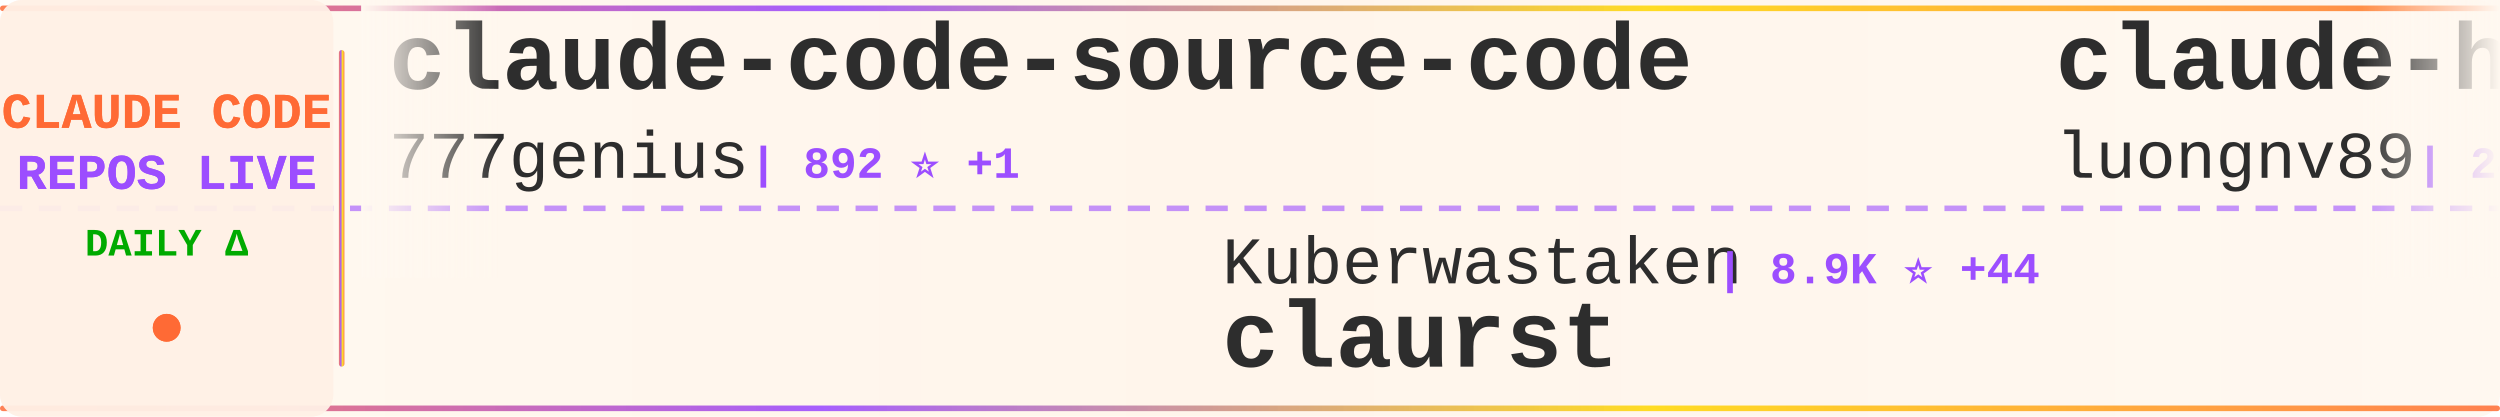
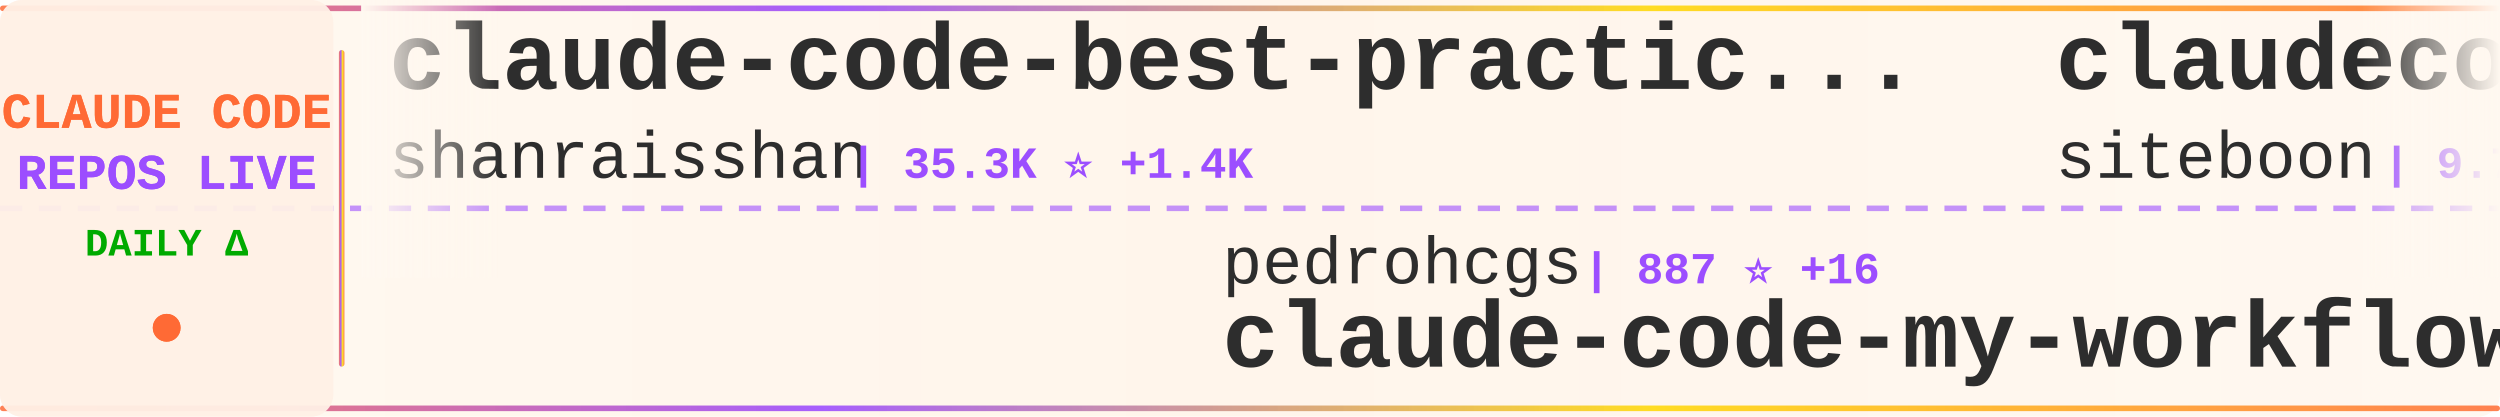
<svg xmlns="http://www.w3.org/2000/svg" width="900" height="150">
  <defs>
    <linearGradient id="tickerBg" x1="0%" y1="0%" x2="100%" y2="0%">
      <stop offset="0%" style="stop-color:#fff8f0;stop-opacity:0.98" />
      <stop offset="50%" style="stop-color:#fff5eb;stop-opacity:1" />
      <stop offset="100%" style="stop-color:#fff8f0;stop-opacity:0.98" />
    </linearGradient>
    <linearGradient id="borderGrad" x1="0%" y1="0%" x2="100%" y2="0%">
      <stop offset="0%" style="stop-color:#FF6B35;stop-opacity:0.85">
        <animate attributeName="stop-opacity" values="0.85;1;0.85" dur="2s" repeatCount="indefinite" />
      </stop>
      <stop offset="33%" style="stop-color:#9C4EFF;stop-opacity:0.9">
        <animate attributeName="stop-opacity" values="0.9;1;0.9" dur="2.2s" repeatCount="indefinite" />
      </stop>
      <stop offset="66%" style="stop-color:#FFD700;stop-opacity:0.85">
        <animate attributeName="stop-opacity" values="0.85;1;0.85" dur="1.8s" repeatCount="indefinite" />
      </stop>
      <stop offset="100%" style="stop-color:#FF6B35;stop-opacity:0.85">
        <animate attributeName="stop-opacity" values="0.85;1;0.85" dur="2s" repeatCount="indefinite" />
      </stop>
    </linearGradient>
    <filter id="textGlow">
      <feGaussianBlur stdDeviation="0.15" result="coloredBlur" />
      <feMerge>
        <feMergeNode in="coloredBlur" />
        <feMergeNode in="SourceGraphic" />
      </feMerge>
    </filter>
    <filter id="metricGlow">
      <feGaussianBlur stdDeviation="0.2" result="coloredBlur" />
      <feMerge>
        <feMergeNode in="coloredBlur" />
        <feMergeNode in="SourceGraphic" />
      </feMerge>
    </filter>
    <linearGradient id="leftFade" x1="0%" y1="0%" x2="100%" y2="0%">
      <stop offset="0%" style="stop-color:#fff8f0;stop-opacity:1" />
      <stop offset="100%" style="stop-color:#fff8f0;stop-opacity:0" />
    </linearGradient>
    <linearGradient id="rightFade" x1="0%" y1="0%" x2="100%" y2="0%">
      <stop offset="0%" style="stop-color:#fff8f0;stop-opacity:0" />
      <stop offset="100%" style="stop-color:#fff8f0;stop-opacity:1" />
    </linearGradient>
  </defs>
  <rect width="900" height="150" fill="url(#tickerBg)" rx="8" />
  <rect x="0" y="2" width="900" height="2" fill="url(#borderGrad)" rx="1" />
  <rect x="0" y="146" width="900" height="2" fill="url(#borderGrad)" rx="1" />
  <line x1="0" y1="75" x2="900" y2="75" stroke="#9C4EFF" stroke-width="2" stroke-dasharray="8 6" opacity="0.6" />
  <rect x="0" y="0" width="120" height="150" fill="#fff0e6" opacity="0.95" rx="8" />
  <text x="60" y="46" font-family="'Courier New', monospace" font-size="18" font-weight="bold" fill="#FF6B35" text-anchor="middle" filter="url(#textGlow)">
    CLAUDE CODE
  </text>
  <text x="60" y="68" font-family="'Courier New', monospace" font-size="18" font-weight="bold" fill="#9C4EFF" text-anchor="middle" filter="url(#textGlow)">
    REPOS LIVE
  </text>
  <text x="60" y="92" font-family="'Courier New', monospace" font-size="14" font-weight="bold" fill="#00aa00" text-anchor="middle">
    DAILY Δ
  </text>
  <circle cx="60" cy="118" r="5" fill="#FF6B35" filter="url(#metricGlow)">
    <animate attributeName="r" values="4;6;4" dur="1.5s" repeatCount="indefinite" />
    <animate attributeName="opacity" values="0.6;1;0.6" dur="1.5s" repeatCount="indefinite" />
  </circle>
  <rect x="122" y="18" width="2" height="114" fill="url(#borderGrad)" rx="1" />
  <clipPath id="tickerClip">
    <rect x="130" y="0" width="770" height="150" />
  </clipPath>
  <g clip-path="url(#tickerClip)">
    <g id="tickerItems">
      <animateTransform attributeName="transform" attributeType="XML" type="translate" from="0 0" to="-3000 0" dur="54s" repeatCount="indefinite" />
      <g transform="translate(0, 0)">
-         <text x="140" y="32" font-family="'Courier New', monospace" font-size="34" font-weight="bold" fill="#2d2d2d">claude-code-source-code</text>
-         <text x="140" y="64" font-family="'Courier New', monospace" font-size="24" font-weight="normal" fill="#2d2d2d" opacity="1.0">777genius</text>
-         <text x="270" y="64" font-family="'Courier New', monospace" font-size="16" font-weight="bold" fill="#9C4EFF"> | 892 ⭐ +1</text>
+         <text x="140" y="32" font-family="'Courier New', monospace" font-size="34" font-weight="bold" fill="#2d2d2d">claude-code-best-practic...</text>
+         <text x="140" y="64" font-family="'Courier New', monospace" font-size="24" font-weight="normal" fill="#2d2d2d" opacity="1.0">shanraisshan</text>
+         <text x="306" y="64" font-family="'Courier New', monospace" font-size="16" font-weight="bold" fill="#9C4EFF"> | 35.3K ⭐ +1.4K</text>
      </g>
      <g transform="translate(300, 0)">
-         <text x="140" y="102" font-family="'Courier New', monospace" font-size="24" font-weight="normal" fill="#2d2d2d" opacity="1.0">Kuberwastaken</text>
-         <text x="318" y="102" font-family="'Courier New', monospace" font-size="16" font-weight="bold" fill="#9C4EFF"> | 8.9K ⭐ +44</text>
-         <text x="140" y="132" font-family="'Courier New', monospace" font-size="34" font-weight="bold" fill="#2d2d2d">claurst</text>
+         <text x="140" y="102" font-family="'Courier New', monospace" font-size="24" font-weight="normal" fill="#2d2d2d" opacity="1.0">pedrohcgs</text>
+         <text x="270" y="102" font-family="'Courier New', monospace" font-size="16" font-weight="bold" fill="#9C4EFF"> | 887 ⭐ +16</text>
+         <text x="140" y="132" font-family="'Courier New', monospace" font-size="34" font-weight="bold" fill="#2d2d2d">claude-code-my-workflow</text>
      </g>
      <g transform="translate(600, 0)">
-         <text x="140" y="32" font-family="'Courier New', monospace" font-size="34" font-weight="bold" fill="#2d2d2d">claude-howto</text>
-         <text x="140" y="64" font-family="'Courier New', monospace" font-size="24" font-weight="normal" fill="#2d2d2d" opacity="1.0">luongnv89</text>
-         <text x="270" y="64" font-family="'Courier New', monospace" font-size="16" font-weight="bold" fill="#9C4EFF"> | 24.5K ⭐ +700</text>
+         <text x="140" y="32" font-family="'Courier New', monospace" font-size="34" font-weight="bold" fill="#2d2d2d">claudecodeui</text>
+         <text x="140" y="64" font-family="'Courier New', monospace" font-size="24" font-weight="normal" fill="#2d2d2d" opacity="1.0">siteboon</text>
+         <text x="258" y="64" font-family="'Courier New', monospace" font-size="16" font-weight="bold" fill="#9C4EFF"> | 9.7K ⭐ +43</text>
      </g>
      <g transform="translate(900, 0)">
-         <text x="140" y="102" font-family="'Courier New', monospace" font-size="24" font-weight="normal" fill="#2d2d2d" opacity="1.0">anthropics</text>
-         <text x="282" y="102" font-family="'Courier New', monospace" font-size="16" font-weight="bold" fill="#9C4EFF"> | 786 ⭐</text>
-         <text x="140" y="132" font-family="'Courier New', monospace" font-size="34" font-weight="bold" fill="#2d2d2d">claude-code-base-action</text>
+         <text x="140" y="102" font-family="'Courier New', monospace" font-size="24" font-weight="normal" fill="#2d2d2d" opacity="1.0">Donchitos</text>
+         <text x="270" y="102" font-family="'Courier New', monospace" font-size="16" font-weight="bold" fill="#9C4EFF"> | 8.6K ⭐ +67</text>
+         <text x="140" y="132" font-family="'Courier New', monospace" font-size="34" font-weight="bold" fill="#2d2d2d">Claude-Code-Game-Studios</text>
      </g>
      <g transform="translate(1200, 0)">
-         <text x="140" y="32" font-family="'Courier New', monospace" font-size="34" font-weight="bold" fill="#2d2d2d">gstack</text>
-         <text x="140" y="64" font-family="'Courier New', monospace" font-size="24" font-weight="normal" fill="#2d2d2d" opacity="1.0">garrytan</text>
-         <text x="258" y="64" font-family="'Courier New', monospace" font-size="16" font-weight="bold" fill="#9C4EFF"> | 69.0K ⭐ +1.1K</text>
+         <text x="140" y="32" font-family="'Courier New', monospace" font-size="34" font-weight="bold" fill="#2d2d2d">everything-claude-code</text>
+         <text x="140" y="64" font-family="'Courier New', monospace" font-size="24" font-weight="normal" fill="#2d2d2d" opacity="1.0">affaan-m</text>
+         <text x="258" y="64" font-family="'Courier New', monospace" font-size="16" font-weight="bold" fill="#9C4EFF"> | 149.8K ⭐ +1.6K</text>
      </g>
      <g transform="translate(1500, 0)">
-         <text x="140" y="102" font-family="'Courier New', monospace" font-size="24" font-weight="normal" fill="#2d2d2d" opacity="1.0">anthropics</text>
-         <text x="282" y="102" font-family="'Courier New', monospace" font-size="16" font-weight="bold" fill="#9C4EFF"> | 7.0K ⭐ +29</text>
-         <text x="140" y="132" font-family="'Courier New', monospace" font-size="34" font-weight="bold" fill="#2d2d2d">claude-code-action</text>
+         <text x="140" y="102" font-family="'Courier New', monospace" font-size="24" font-weight="normal" fill="#2d2d2d" opacity="1.0">https-deeplearning-ai</text>
+         <text x="414" y="102" font-family="'Courier New', monospace" font-size="16" font-weight="bold" fill="#9C4EFF"> | 481 ⭐ +1</text>
+         <text x="140" y="132" font-family="'Courier New', monospace" font-size="34" font-weight="bold" fill="#2d2d2d">sc-claude-code-files</text>
      </g>
      <g transform="translate(1800, 0)">
-         <text x="140" y="32" font-family="'Courier New', monospace" font-size="34" font-weight="bold" fill="#2d2d2d">claude-code-rev</text>
-         <text x="140" y="64" font-family="'Courier New', monospace" font-size="24" font-weight="normal" fill="#2d2d2d" opacity="1.0">oboard</text>
-         <text x="234" y="64" font-family="'Courier New', monospace" font-size="16" font-weight="bold" fill="#9C4EFF"> | 2.9K ⭐ +21</text>
+         <text x="140" y="32" font-family="'Courier New', monospace" font-size="34" font-weight="bold" fill="#2d2d2d">claude-code-proxy</text>
+         <text x="140" y="64" font-family="'Courier New', monospace" font-size="24" font-weight="normal" fill="#2d2d2d" opacity="1.0">fuergaosi233</text>
+         <text x="306" y="64" font-family="'Courier New', monospace" font-size="16" font-weight="bold" fill="#9C4EFF"> | 2.4K ⭐ +8</text>
      </g>
      <g transform="translate(2100, 0)">
-         <text x="140" y="102" font-family="'Courier New', monospace" font-size="24" font-weight="normal" fill="#2d2d2d" opacity="1.0">rohitg00</text>
-         <text x="258" y="102" font-family="'Courier New', monospace" font-size="16" font-weight="bold" fill="#9C4EFF"> | 1.2K ⭐ +20</text>
-         <text x="140" y="132" font-family="'Courier New', monospace" font-size="34" font-weight="bold" fill="#2d2d2d">awesome-claude-code-tool...</text>
+         <text x="140" y="102" font-family="'Courier New', monospace" font-size="24" font-weight="normal" fill="#2d2d2d" opacity="1.0">ChrisWiles</text>
+         <text x="282" y="102" font-family="'Courier New', monospace" font-size="16" font-weight="bold" fill="#9C4EFF"> | 5.8K ⭐ +17</text>
+         <text x="140" y="132" font-family="'Courier New', monospace" font-size="34" font-weight="bold" fill="#2d2d2d">claude-code-showcase</text>
      </g>
      <g transform="translate(2400, 0)">
-         <text x="140" y="32" font-family="'Courier New', monospace" font-size="34" font-weight="bold" fill="#2d2d2d">cc-haha</text>
-         <text x="140" y="64" font-family="'Courier New', monospace" font-size="24" font-weight="normal" fill="#2d2d2d" opacity="1.0">NanmiCoder</text>
-         <text x="282" y="64" font-family="'Courier New', monospace" font-size="16" font-weight="bold" fill="#9C4EFF"> | 5.7K ⭐ +99</text>
+         <text x="140" y="32" font-family="'Courier New', monospace" font-size="34" font-weight="bold" fill="#2d2d2d">claude-code-ultimate-gui...</text>
+         <text x="140" y="64" font-family="'Courier New', monospace" font-size="24" font-weight="normal" fill="#2d2d2d" opacity="1.0">FlorianBruniaux</text>
+         <text x="342" y="64" font-family="'Courier New', monospace" font-size="16" font-weight="bold" fill="#9C4EFF"> | 3.1K ⭐ +50</text>
      </g>
      <g transform="translate(2700, 0)">
-         <text x="140" y="102" font-family="'Courier New', monospace" font-size="24" font-weight="normal" fill="#2d2d2d" opacity="1.0">disler</text>
-         <text x="234" y="102" font-family="'Courier New', monospace" font-size="16" font-weight="bold" fill="#9C4EFF"> | 3.5K ⭐ +1</text>
-         <text x="140" y="132" font-family="'Courier New', monospace" font-size="34" font-weight="bold" fill="#2d2d2d">claude-code-hooks-master...</text>
+         <text x="140" y="102" font-family="'Courier New', monospace" font-size="24" font-weight="normal" fill="#2d2d2d" opacity="1.0">Windy3f3f3f3f</text>
+         <text x="318" y="102" font-family="'Courier New', monospace" font-size="16" font-weight="bold" fill="#9C4EFF"> | 1.7K ⭐ +38</text>
+         <text x="140" y="132" font-family="'Courier New', monospace" font-size="34" font-weight="bold" fill="#2d2d2d">how-claude-code-works</text>
      </g>
      <g transform="translate(3000, 0)">
-         <text x="140" y="32" font-family="'Courier New', monospace" font-size="34" font-weight="bold" fill="#2d2d2d">claude-code-source-code</text>
-         <text x="140" y="64" font-family="'Courier New', monospace" font-size="24" font-weight="normal" fill="#2d2d2d" opacity="1.0">777genius</text>
-         <text x="270" y="64" font-family="'Courier New', monospace" font-size="16" font-weight="bold" fill="#9C4EFF"> | 892 ⭐ +1</text>
+         <text x="140" y="32" font-family="'Courier New', monospace" font-size="34" font-weight="bold" fill="#2d2d2d">claude-code-best-practic...</text>
+         <text x="140" y="64" font-family="'Courier New', monospace" font-size="24" font-weight="normal" fill="#2d2d2d" opacity="1.0">shanraisshan</text>
+         <text x="306" y="64" font-family="'Courier New', monospace" font-size="16" font-weight="bold" fill="#9C4EFF"> | 35.3K ⭐ +1.4K</text>
      </g>
      <g transform="translate(3300, 0)">
-         <text x="140" y="102" font-family="'Courier New', monospace" font-size="24" font-weight="normal" fill="#2d2d2d" opacity="1.0">Kuberwastaken</text>
-         <text x="318" y="102" font-family="'Courier New', monospace" font-size="16" font-weight="bold" fill="#9C4EFF"> | 8.9K ⭐ +44</text>
-         <text x="140" y="132" font-family="'Courier New', monospace" font-size="34" font-weight="bold" fill="#2d2d2d">claurst</text>
+         <text x="140" y="102" font-family="'Courier New', monospace" font-size="24" font-weight="normal" fill="#2d2d2d" opacity="1.0">pedrohcgs</text>
+         <text x="270" y="102" font-family="'Courier New', monospace" font-size="16" font-weight="bold" fill="#9C4EFF"> | 887 ⭐ +16</text>
+         <text x="140" y="132" font-family="'Courier New', monospace" font-size="34" font-weight="bold" fill="#2d2d2d">claude-code-my-workflow</text>
      </g>
      <g transform="translate(3600, 0)">
-         <text x="140" y="32" font-family="'Courier New', monospace" font-size="34" font-weight="bold" fill="#2d2d2d">claude-howto</text>
-         <text x="140" y="64" font-family="'Courier New', monospace" font-size="24" font-weight="normal" fill="#2d2d2d" opacity="1.0">luongnv89</text>
-         <text x="270" y="64" font-family="'Courier New', monospace" font-size="16" font-weight="bold" fill="#9C4EFF"> | 24.5K ⭐ +700</text>
+         <text x="140" y="32" font-family="'Courier New', monospace" font-size="34" font-weight="bold" fill="#2d2d2d">claudecodeui</text>
+         <text x="140" y="64" font-family="'Courier New', monospace" font-size="24" font-weight="normal" fill="#2d2d2d" opacity="1.0">siteboon</text>
+         <text x="258" y="64" font-family="'Courier New', monospace" font-size="16" font-weight="bold" fill="#9C4EFF"> | 9.7K ⭐ +43</text>
      </g>
      <g transform="translate(3900, 0)">
-         <text x="140" y="102" font-family="'Courier New', monospace" font-size="24" font-weight="normal" fill="#2d2d2d" opacity="1.0">anthropics</text>
-         <text x="282" y="102" font-family="'Courier New', monospace" font-size="16" font-weight="bold" fill="#9C4EFF"> | 786 ⭐</text>
-         <text x="140" y="132" font-family="'Courier New', monospace" font-size="34" font-weight="bold" fill="#2d2d2d">claude-code-base-action</text>
+         <text x="140" y="102" font-family="'Courier New', monospace" font-size="24" font-weight="normal" fill="#2d2d2d" opacity="1.0">Donchitos</text>
+         <text x="270" y="102" font-family="'Courier New', monospace" font-size="16" font-weight="bold" fill="#9C4EFF"> | 8.6K ⭐ +67</text>
+         <text x="140" y="132" font-family="'Courier New', monospace" font-size="34" font-weight="bold" fill="#2d2d2d">Claude-Code-Game-Studios</text>
      </g>
    </g>
  </g>
  <rect x="130" y="0" width="50" height="100" fill="url(#leftFade)" />
  <rect x="850" y="0" width="50" height="100" fill="url(#rightFade)" />
</svg>
